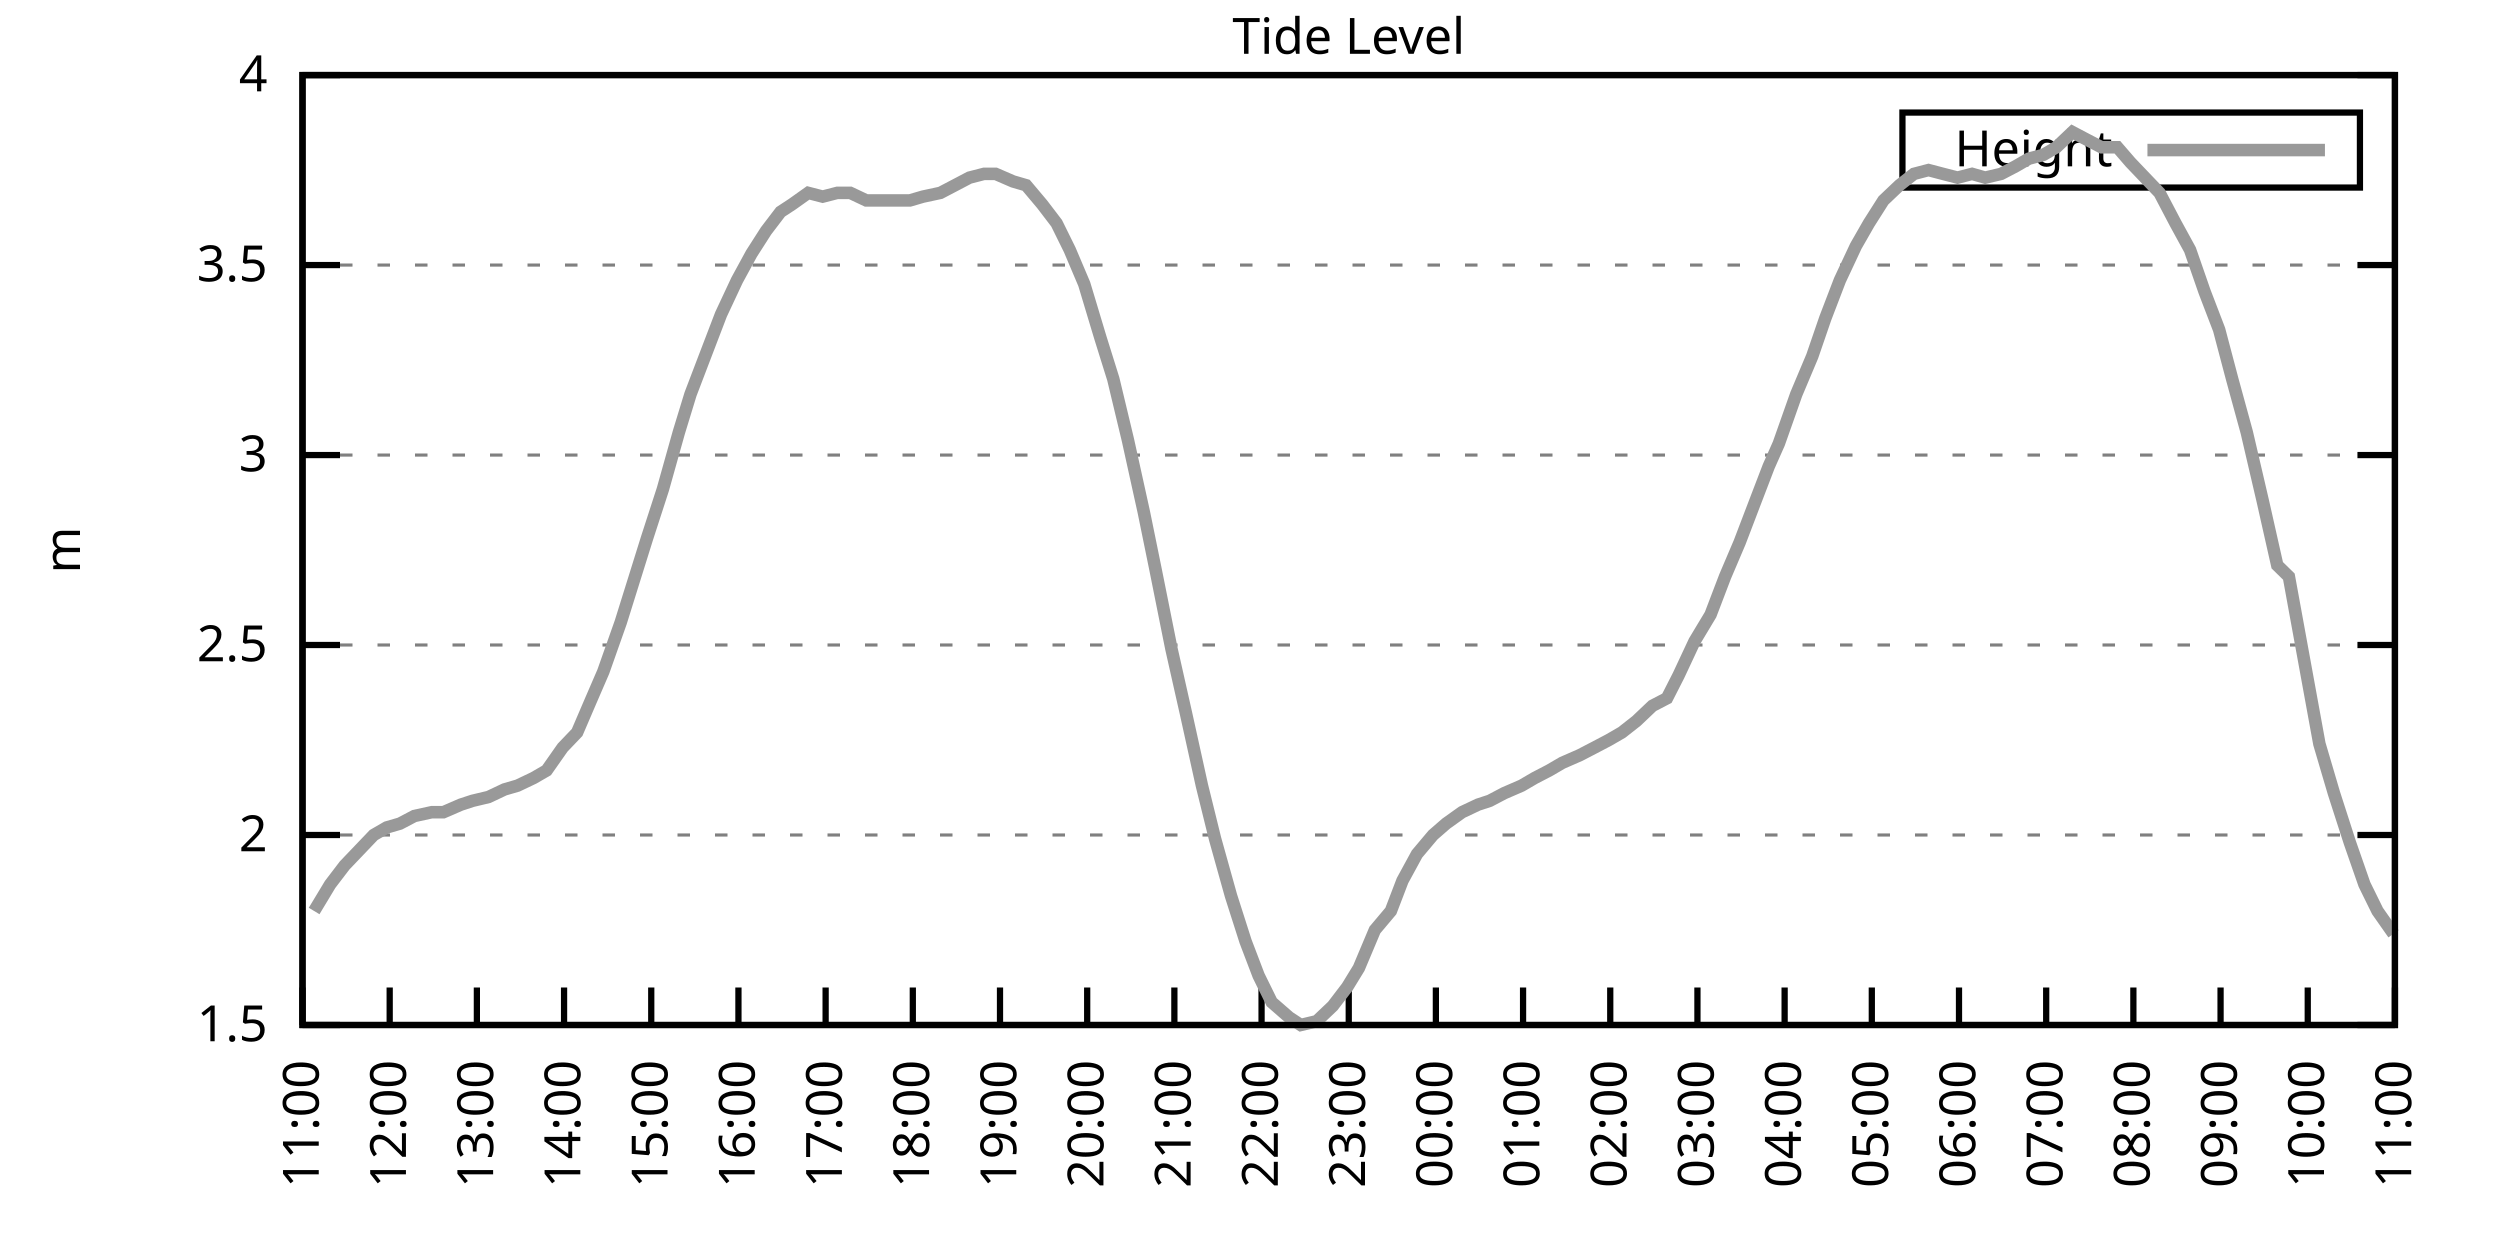
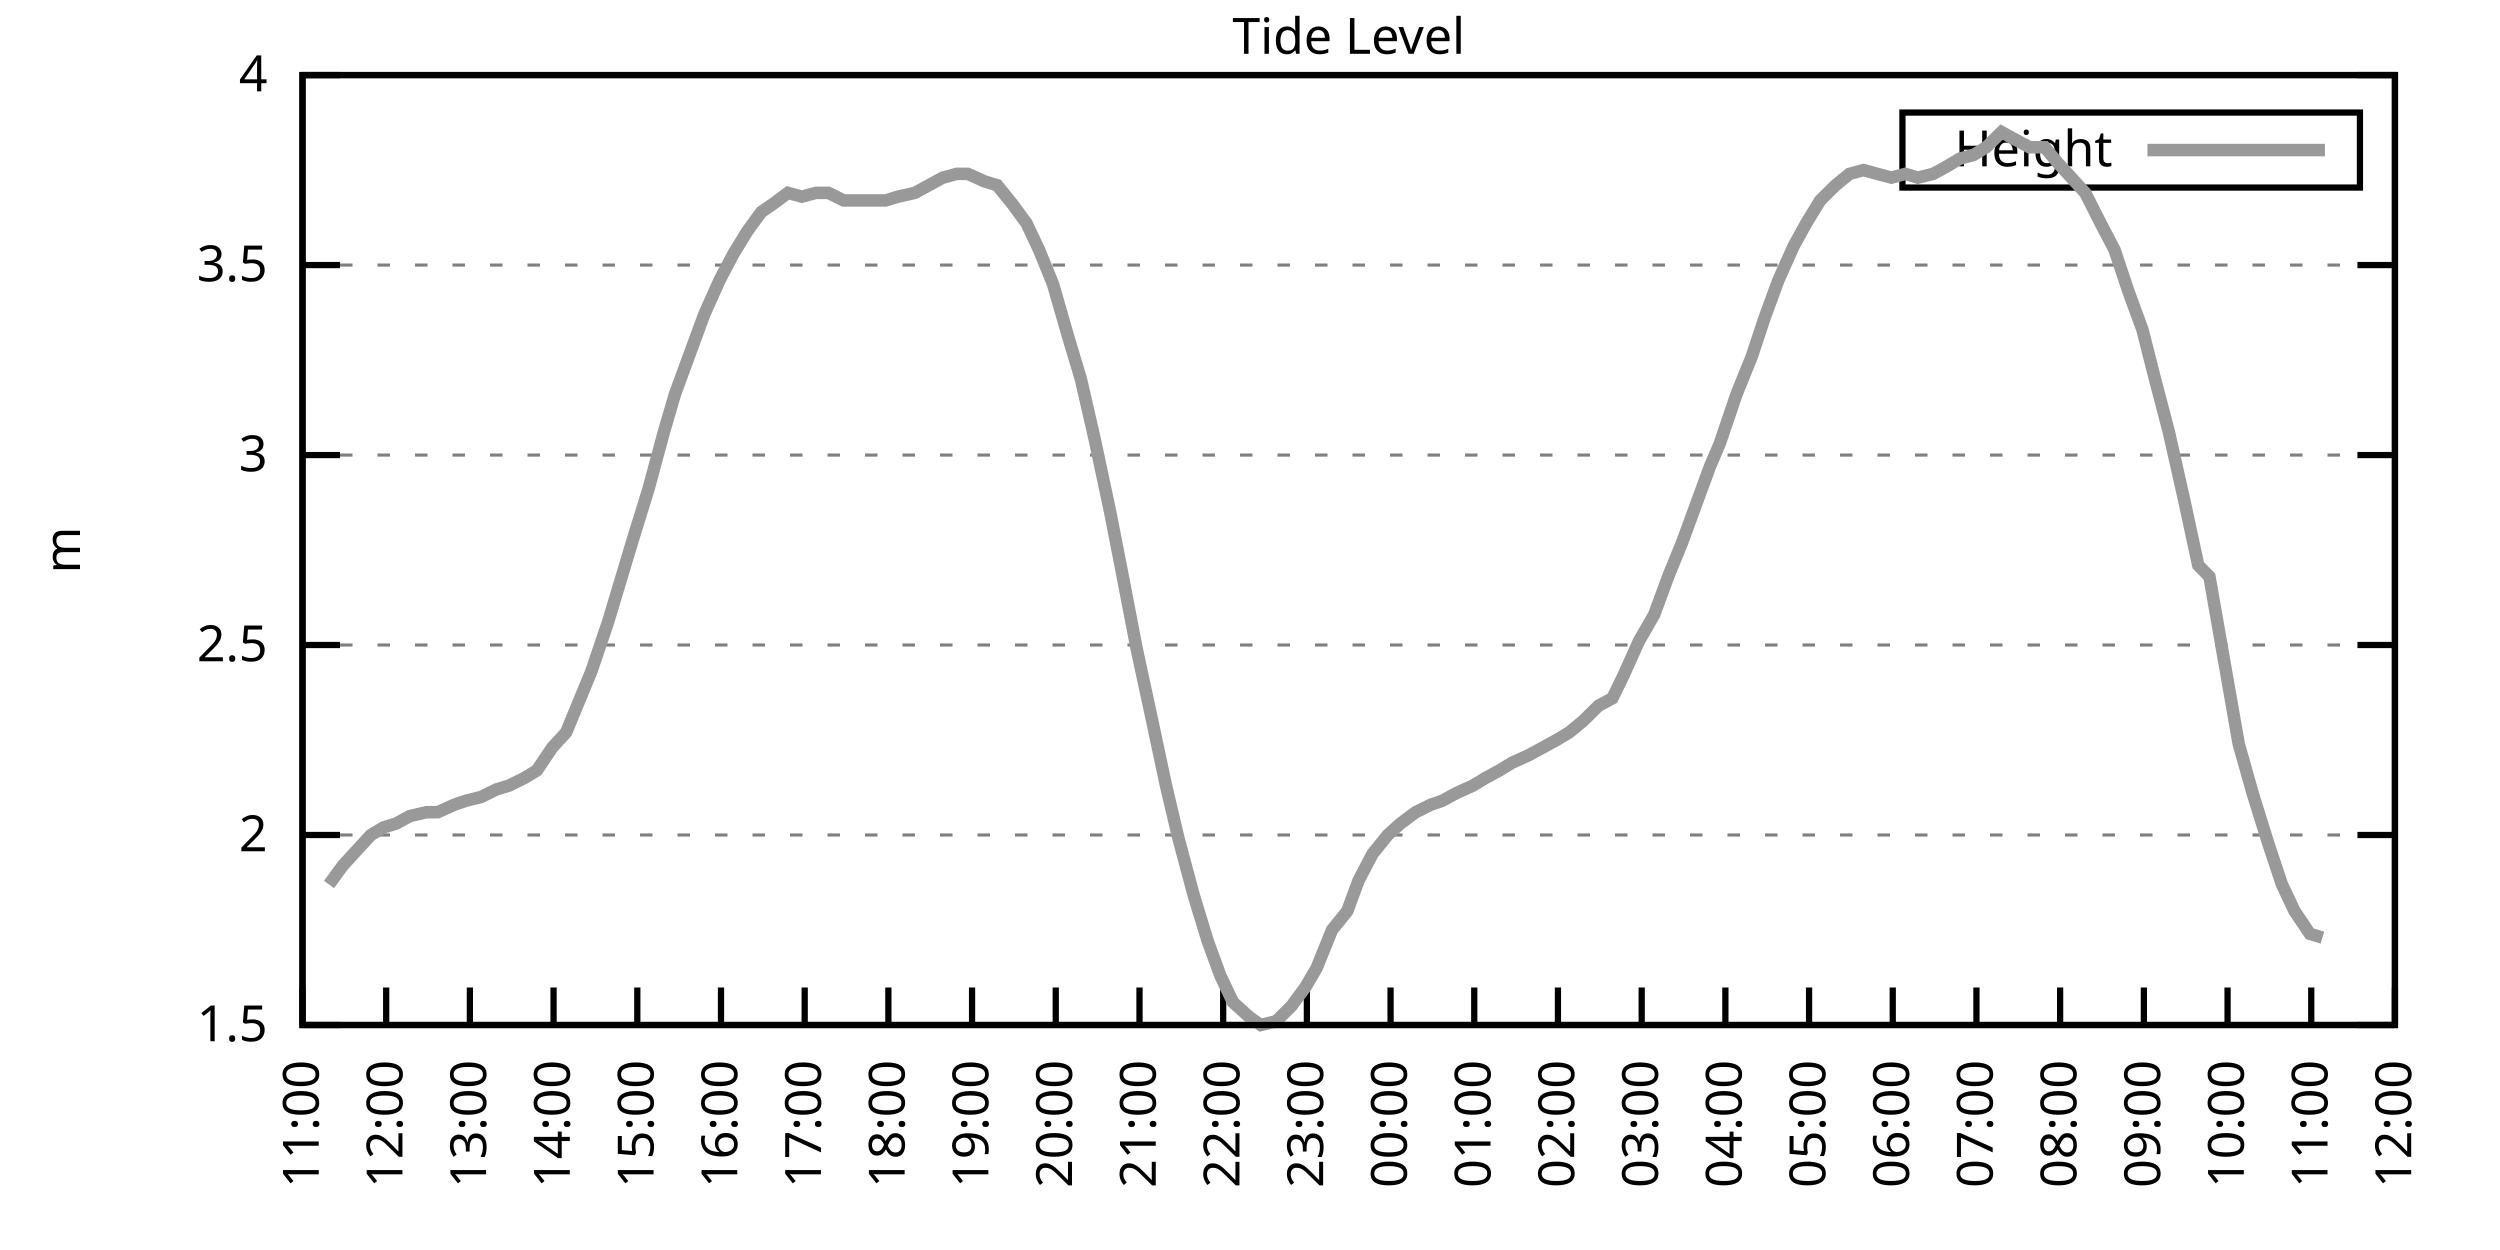
<svg xmlns="http://www.w3.org/2000/svg" xmlns:xlink="http://www.w3.org/1999/xlink" width="400" height="200" viewBox="0 0 400 200">
  <g id="gnuplot_canvas">
    <rect x="0" y="0" width="400" height="200" fill="none" />
    <defs>
      <circle id="gpDot" r="0.5" stroke-width="0.5" stroke="currentColor" />
      <path id="gpPt0" stroke-width="0.333" stroke="currentColor" d="M-1,0 h2 M0,-1 v2" />
      <path id="gpPt1" stroke-width="0.333" stroke="currentColor" d="M-1,-1 L1,1 M1,-1 L-1,1" />
      <path id="gpPt2" stroke-width="0.333" stroke="currentColor" d="M-1,0 L1,0 M0,-1 L0,1 M-1,-1 L1,1 M-1,1 L1,-1" />
      <rect id="gpPt3" stroke-width="0.333" stroke="currentColor" x="-1" y="-1" width="2" height="2" />
      <rect id="gpPt4" stroke-width="0.333" stroke="currentColor" fill="currentColor" x="-1" y="-1" width="2" height="2" />
      <circle id="gpPt5" stroke-width="0.333" stroke="currentColor" cx="0" cy="0" r="1" />
      <use xlink:href="#gpPt5" id="gpPt6" fill="currentColor" stroke="none" />
      <path id="gpPt7" stroke-width="0.333" stroke="currentColor" d="M0,-1.33 L-1.33,0.67 L1.33,0.67 z" />
      <use xlink:href="#gpPt7" id="gpPt8" fill="currentColor" stroke="none" />
      <use xlink:href="#gpPt7" id="gpPt9" stroke="currentColor" transform="rotate(180)" />
      <use xlink:href="#gpPt9" id="gpPt10" fill="currentColor" stroke="none" />
      <use xlink:href="#gpPt3" id="gpPt11" stroke="currentColor" transform="rotate(45)" />
      <use xlink:href="#gpPt11" id="gpPt12" fill="currentColor" stroke="none" />
      <path id="gpPt13" stroke-width="0.333" stroke="currentColor" d="M0,1.330 L1.265,0.411 L0.782,-1.067 L-0.782,-1.076 L-1.265,0.411 z" />
      <use xlink:href="#gpPt13" id="gpPt14" fill="currentColor" stroke="none" />
      <filter id="textbox" filterUnits="objectBoundingBox" x="0" y="0" height="1" width="1">
        <feFlood flood-color="white" flood-opacity="1" result="bgnd" />
        <feComposite in="SourceGraphic" in2="bgnd" operator="atop" />
      </filter>
      <filter id="greybox" filterUnits="objectBoundingBox" x="0" y="0" height="1" width="1">
        <feFlood flood-color="lightgrey" flood-opacity="1" result="grey" />
        <feComposite in="SourceGraphic" in2="grey" operator="atop" />
      </filter>
    </defs>
    <g fill="none" color="white" stroke="currentColor" stroke-width="1.00" stroke-linecap="butt" stroke-linejoin="miter">
</g>
    <g fill="none" color="black" stroke="currentColor" stroke-width="1.00" stroke-linecap="butt" stroke-linejoin="miter">
      <g stroke="none" shape-rendering="crispEdges">
        <polygon fill="rgb(255, 255, 255)" points="48.40,164.00 383.18,164.00 383.18,12.02 48.40,12.02 " />
      </g>
    </g>
    <g fill="none" color="black" stroke="currentColor" stroke-width="1.00" stroke-linecap="butt" stroke-linejoin="miter">
</g>
    <g fill="none" color="black" stroke="black" stroke-width="0.50" stroke-linecap="butt" stroke-linejoin="miter">
</g>
    <g fill="none" color="gray" stroke="currentColor" stroke-width="0.50" stroke-linecap="butt" stroke-linejoin="miter">
      <path stroke="gray" stroke-dasharray="2,4" class="gridline" d="M48.40,164.00 L383.19,164.00  " />
    </g>
    <g fill="none" color="gray" stroke="gray" stroke-width="1.00" stroke-linecap="butt" stroke-linejoin="miter">
</g>
    <g fill="none" color="black" stroke="currentColor" stroke-width="1.00" stroke-linecap="butt" stroke-linejoin="miter">
      <path stroke="black" d="M48.40,164.00 L54.40,164.00 M383.19,164.00 L377.19,164.00  " />
      <g transform="translate(42.80,166.60)" stroke="none" fill="black" font-family="Sans" font-size="8.00" text-anchor="end">
        <text>
          <tspan font-family="Sans"> 1.5</tspan>
        </text>
      </g>
    </g>
    <g fill="none" color="black" stroke="currentColor" stroke-width="1.00" stroke-linecap="butt" stroke-linejoin="miter">
</g>
    <g fill="none" color="black" stroke="black" stroke-width="0.50" stroke-linecap="butt" stroke-linejoin="miter">
</g>
    <g fill="none" color="gray" stroke="currentColor" stroke-width="0.50" stroke-linecap="butt" stroke-linejoin="miter">
      <path stroke="gray" stroke-dasharray="2,4" class="gridline" d="M48.40,133.60 L383.19,133.60  " />
    </g>
    <g fill="none" color="gray" stroke="gray" stroke-width="1.00" stroke-linecap="butt" stroke-linejoin="miter">
</g>
    <g fill="none" color="black" stroke="currentColor" stroke-width="1.00" stroke-linecap="butt" stroke-linejoin="miter">
      <path stroke="black" d="M48.40,133.60 L54.40,133.60 M383.19,133.60 L377.19,133.60  " />
      <g transform="translate(42.80,136.20)" stroke="none" fill="black" font-family="Sans" font-size="8.00" text-anchor="end">
        <text>
          <tspan font-family="Sans"> 2</tspan>
        </text>
      </g>
    </g>
    <g fill="none" color="black" stroke="currentColor" stroke-width="1.00" stroke-linecap="butt" stroke-linejoin="miter">
</g>
    <g fill="none" color="black" stroke="black" stroke-width="0.50" stroke-linecap="butt" stroke-linejoin="miter">
</g>
    <g fill="none" color="gray" stroke="currentColor" stroke-width="0.50" stroke-linecap="butt" stroke-linejoin="miter">
      <path stroke="gray" stroke-dasharray="2,4" class="gridline" d="M48.40,103.20 L383.19,103.20  " />
    </g>
    <g fill="none" color="gray" stroke="gray" stroke-width="1.00" stroke-linecap="butt" stroke-linejoin="miter">
</g>
    <g fill="none" color="black" stroke="currentColor" stroke-width="1.00" stroke-linecap="butt" stroke-linejoin="miter">
      <path stroke="black" d="M48.40,103.20 L54.40,103.20 M383.19,103.20 L377.19,103.20  " />
      <g transform="translate(42.80,105.80)" stroke="none" fill="black" font-family="Sans" font-size="8.00" text-anchor="end">
        <text>
          <tspan font-family="Sans"> 2.5</tspan>
        </text>
      </g>
    </g>
    <g fill="none" color="black" stroke="currentColor" stroke-width="1.00" stroke-linecap="butt" stroke-linejoin="miter">
</g>
    <g fill="none" color="black" stroke="black" stroke-width="0.50" stroke-linecap="butt" stroke-linejoin="miter">
</g>
    <g fill="none" color="gray" stroke="currentColor" stroke-width="0.50" stroke-linecap="butt" stroke-linejoin="miter">
      <path stroke="gray" stroke-dasharray="2,4" class="gridline" d="M48.40,72.81 L383.19,72.81  " />
    </g>
    <g fill="none" color="gray" stroke="gray" stroke-width="1.00" stroke-linecap="butt" stroke-linejoin="miter">
</g>
    <g fill="none" color="black" stroke="currentColor" stroke-width="1.00" stroke-linecap="butt" stroke-linejoin="miter">
      <path stroke="black" d="M48.40,72.81 L54.40,72.81 M383.19,72.81 L377.19,72.81  " />
      <g transform="translate(42.80,75.41)" stroke="none" fill="black" font-family="Sans" font-size="8.00" text-anchor="end">
        <text>
          <tspan font-family="Sans"> 3</tspan>
        </text>
      </g>
    </g>
    <g fill="none" color="black" stroke="currentColor" stroke-width="1.00" stroke-linecap="butt" stroke-linejoin="miter">
</g>
    <g fill="none" color="black" stroke="black" stroke-width="0.50" stroke-linecap="butt" stroke-linejoin="miter">
</g>
    <g fill="none" color="gray" stroke="currentColor" stroke-width="0.50" stroke-linecap="butt" stroke-linejoin="miter">
      <path stroke="gray" stroke-dasharray="2,4" class="gridline" d="M48.40,42.41 L383.19,42.41  " />
    </g>
    <g fill="none" color="gray" stroke="gray" stroke-width="1.00" stroke-linecap="butt" stroke-linejoin="miter">
</g>
    <g fill="none" color="black" stroke="currentColor" stroke-width="1.00" stroke-linecap="butt" stroke-linejoin="miter">
      <path stroke="black" d="M48.40,42.41 L54.40,42.41 M383.19,42.41 L377.19,42.41  " />
      <g transform="translate(42.80,45.01)" stroke="none" fill="black" font-family="Sans" font-size="8.00" text-anchor="end">
        <text>
          <tspan font-family="Sans"> 3.5</tspan>
        </text>
      </g>
    </g>
    <g fill="none" color="black" stroke="currentColor" stroke-width="1.00" stroke-linecap="butt" stroke-linejoin="miter">
</g>
    <g fill="none" color="black" stroke="black" stroke-width="0.50" stroke-linecap="butt" stroke-linejoin="miter">
</g>
    <g fill="none" color="gray" stroke="currentColor" stroke-width="0.50" stroke-linecap="butt" stroke-linejoin="miter">
      <path stroke="gray" stroke-dasharray="2,4" class="gridline" d="M48.40,12.01 L383.19,12.01  " />
    </g>
    <g fill="none" color="gray" stroke="gray" stroke-width="1.00" stroke-linecap="butt" stroke-linejoin="miter">
</g>
    <g fill="none" color="black" stroke="currentColor" stroke-width="1.00" stroke-linecap="butt" stroke-linejoin="miter">
      <path stroke="black" d="M48.40,12.01 L54.40,12.01 M383.19,12.01 L377.19,12.01  " />
      <g transform="translate(42.80,14.61)" stroke="none" fill="black" font-family="Sans" font-size="8.00" text-anchor="end">
        <text>
          <tspan font-family="Sans"> 4</tspan>
        </text>
      </g>
    </g>
    <g fill="none" color="black" stroke="currentColor" stroke-width="1.00" stroke-linecap="butt" stroke-linejoin="miter">
      <path stroke="black" d="M48.40,164.00 L48.40,158.00  " />
      <g transform="translate(51.00,169.60) rotate(270.00)" stroke="none" fill="black" font-family="Sans" font-size="8.00" text-anchor="end">
        <text>
          <tspan font-family="Sans">11:00</tspan>
        </text>
      </g>
    </g>
    <g fill="none" color="black" stroke="currentColor" stroke-width="1.00" stroke-linecap="butt" stroke-linejoin="miter">
-       <path stroke="black" d="M62.35,164.00 L62.35,158.00  " />
-       <g transform="translate(64.95,169.60) rotate(270.00)" stroke="none" fill="black" font-family="Sans" font-size="8.00" text-anchor="end">
+       <path stroke="black" d="M61.79,164.00 L61.79,158.00  " />
+       <g transform="translate(64.39,169.60) rotate(270.00)" stroke="none" fill="black" font-family="Sans" font-size="8.00" text-anchor="end">
        <text>
          <tspan font-family="Sans">12:00</tspan>
        </text>
      </g>
    </g>
    <g fill="none" color="black" stroke="currentColor" stroke-width="1.00" stroke-linecap="butt" stroke-linejoin="miter">
-       <path stroke="black" d="M76.30,164.00 L76.30,158.00  " />
-       <g transform="translate(78.90,169.60) rotate(270.00)" stroke="none" fill="black" font-family="Sans" font-size="8.00" text-anchor="end">
+       <path stroke="black" d="M75.18,164.00 L75.18,158.00  " />
+       <g transform="translate(77.78,169.60) rotate(270.00)" stroke="none" fill="black" font-family="Sans" font-size="8.00" text-anchor="end">
        <text>
          <tspan font-family="Sans">13:00</tspan>
        </text>
      </g>
    </g>
    <g fill="none" color="black" stroke="currentColor" stroke-width="1.00" stroke-linecap="butt" stroke-linejoin="miter">
-       <path stroke="black" d="M90.25,164.00 L90.25,158.00  " />
-       <g transform="translate(92.85,169.60) rotate(270.00)" stroke="none" fill="black" font-family="Sans" font-size="8.00" text-anchor="end">
+       <path stroke="black" d="M88.57,164.00 L88.57,158.00  " />
+       <g transform="translate(91.17,169.60) rotate(270.00)" stroke="none" fill="black" font-family="Sans" font-size="8.00" text-anchor="end">
        <text>
          <tspan font-family="Sans">14:00</tspan>
        </text>
      </g>
    </g>
    <g fill="none" color="black" stroke="currentColor" stroke-width="1.00" stroke-linecap="butt" stroke-linejoin="miter">
-       <path stroke="black" d="M104.20,164.00 L104.20,158.00  " />
-       <g transform="translate(106.80,169.60) rotate(270.00)" stroke="none" fill="black" font-family="Sans" font-size="8.00" text-anchor="end">
+       <path stroke="black" d="M101.97,164.00 L101.97,158.00  " />
+       <g transform="translate(104.57,169.60) rotate(270.00)" stroke="none" fill="black" font-family="Sans" font-size="8.00" text-anchor="end">
        <text>
          <tspan font-family="Sans">15:00</tspan>
        </text>
      </g>
    </g>
    <g fill="none" color="black" stroke="currentColor" stroke-width="1.00" stroke-linecap="butt" stroke-linejoin="miter">
-       <path stroke="black" d="M118.15,164.00 L118.15,158.00  " />
-       <g transform="translate(120.75,169.60) rotate(270.00)" stroke="none" fill="black" font-family="Sans" font-size="8.00" text-anchor="end">
+       <path stroke="black" d="M115.36,164.00 L115.36,158.00  " />
+       <g transform="translate(117.96,169.60) rotate(270.00)" stroke="none" fill="black" font-family="Sans" font-size="8.00" text-anchor="end">
        <text>
          <tspan font-family="Sans">16:00</tspan>
        </text>
      </g>
    </g>
    <g fill="none" color="black" stroke="currentColor" stroke-width="1.00" stroke-linecap="butt" stroke-linejoin="miter">
-       <path stroke="black" d="M132.10,164.00 L132.10,158.00  " />
-       <g transform="translate(134.70,169.60) rotate(270.00)" stroke="none" fill="black" font-family="Sans" font-size="8.00" text-anchor="end">
+       <path stroke="black" d="M128.75,164.00 L128.75,158.00  " />
+       <g transform="translate(131.35,169.60) rotate(270.00)" stroke="none" fill="black" font-family="Sans" font-size="8.00" text-anchor="end">
        <text>
          <tspan font-family="Sans">17:00</tspan>
        </text>
      </g>
    </g>
    <g fill="none" color="black" stroke="currentColor" stroke-width="1.00" stroke-linecap="butt" stroke-linejoin="miter">
-       <path stroke="black" d="M146.05,164.00 L146.05,158.00  " />
-       <g transform="translate(148.65,169.60) rotate(270.00)" stroke="none" fill="black" font-family="Sans" font-size="8.00" text-anchor="end">
+       <path stroke="black" d="M142.14,164.00 L142.14,158.00  " />
+       <g transform="translate(144.74,169.60) rotate(270.00)" stroke="none" fill="black" font-family="Sans" font-size="8.00" text-anchor="end">
        <text>
          <tspan font-family="Sans">18:00</tspan>
        </text>
      </g>
    </g>
    <g fill="none" color="black" stroke="currentColor" stroke-width="1.00" stroke-linecap="butt" stroke-linejoin="miter">
-       <path stroke="black" d="M160.00,164.00 L160.00,158.00  " />
-       <g transform="translate(162.60,169.60) rotate(270.00)" stroke="none" fill="black" font-family="Sans" font-size="8.00" text-anchor="end">
+       <path stroke="black" d="M155.53,164.00 L155.53,158.00  " />
+       <g transform="translate(158.13,169.60) rotate(270.00)" stroke="none" fill="black" font-family="Sans" font-size="8.00" text-anchor="end">
        <text>
          <tspan font-family="Sans">19:00</tspan>
        </text>
      </g>
    </g>
    <g fill="none" color="black" stroke="currentColor" stroke-width="1.00" stroke-linecap="butt" stroke-linejoin="miter">
-       <path stroke="black" d="M173.95,164.00 L173.95,158.00  " />
-       <g transform="translate(176.55,169.60) rotate(270.00)" stroke="none" fill="black" font-family="Sans" font-size="8.00" text-anchor="end">
+       <path stroke="black" d="M168.92,164.00 L168.92,158.00  " />
+       <g transform="translate(171.52,169.60) rotate(270.00)" stroke="none" fill="black" font-family="Sans" font-size="8.00" text-anchor="end">
        <text>
          <tspan font-family="Sans">20:00</tspan>
        </text>
      </g>
    </g>
    <g fill="none" color="black" stroke="currentColor" stroke-width="1.00" stroke-linecap="butt" stroke-linejoin="miter">
-       <path stroke="black" d="M187.90,164.00 L187.90,158.00  " />
-       <g transform="translate(190.50,169.60) rotate(270.00)" stroke="none" fill="black" font-family="Sans" font-size="8.00" text-anchor="end">
+       <path stroke="black" d="M182.32,164.00 L182.32,158.00  " />
+       <g transform="translate(184.92,169.60) rotate(270.00)" stroke="none" fill="black" font-family="Sans" font-size="8.00" text-anchor="end">
        <text>
          <tspan font-family="Sans">21:00</tspan>
        </text>
      </g>
    </g>
    <g fill="none" color="black" stroke="currentColor" stroke-width="1.00" stroke-linecap="butt" stroke-linejoin="miter">
-       <path stroke="black" d="M201.85,164.00 L201.85,158.00  " />
-       <g transform="translate(204.45,169.60) rotate(270.00)" stroke="none" fill="black" font-family="Sans" font-size="8.00" text-anchor="end">
+       <path stroke="black" d="M195.71,164.00 L195.71,158.00  " />
+       <g transform="translate(198.31,169.60) rotate(270.00)" stroke="none" fill="black" font-family="Sans" font-size="8.00" text-anchor="end">
        <text>
          <tspan font-family="Sans">22:00</tspan>
        </text>
      </g>
    </g>
    <g fill="none" color="black" stroke="currentColor" stroke-width="1.00" stroke-linecap="butt" stroke-linejoin="miter">
-       <path stroke="black" d="M215.80,164.00 L215.80,158.00  " />
-       <g transform="translate(218.40,169.60) rotate(270.00)" stroke="none" fill="black" font-family="Sans" font-size="8.00" text-anchor="end">
+       <path stroke="black" d="M209.10,164.00 L209.10,158.00  " />
+       <g transform="translate(211.70,169.60) rotate(270.00)" stroke="none" fill="black" font-family="Sans" font-size="8.00" text-anchor="end">
        <text>
          <tspan font-family="Sans">23:00</tspan>
        </text>
      </g>
    </g>
    <g fill="none" color="black" stroke="currentColor" stroke-width="1.00" stroke-linecap="butt" stroke-linejoin="miter">
-       <path stroke="black" d="M229.74,164.00 L229.74,158.00  " />
-       <g transform="translate(232.34,169.60) rotate(270.00)" stroke="none" fill="black" font-family="Sans" font-size="8.00" text-anchor="end">
+       <path stroke="black" d="M222.49,164.00 L222.49,158.00  " />
+       <g transform="translate(225.09,169.60) rotate(270.00)" stroke="none" fill="black" font-family="Sans" font-size="8.00" text-anchor="end">
        <text>
          <tspan font-family="Sans">00:00</tspan>
        </text>
      </g>
    </g>
    <g fill="none" color="black" stroke="currentColor" stroke-width="1.00" stroke-linecap="butt" stroke-linejoin="miter">
-       <path stroke="black" d="M243.69,164.00 L243.69,158.00  " />
-       <g transform="translate(246.29,169.60) rotate(270.00)" stroke="none" fill="black" font-family="Sans" font-size="8.00" text-anchor="end">
+       <path stroke="black" d="M235.88,164.00 L235.88,158.00  " />
+       <g transform="translate(238.48,169.60) rotate(270.00)" stroke="none" fill="black" font-family="Sans" font-size="8.00" text-anchor="end">
        <text>
          <tspan font-family="Sans">01:00</tspan>
        </text>
      </g>
    </g>
    <g fill="none" color="black" stroke="currentColor" stroke-width="1.00" stroke-linecap="butt" stroke-linejoin="miter">
-       <path stroke="black" d="M257.64,164.00 L257.64,158.00  " />
-       <g transform="translate(260.24,169.60) rotate(270.00)" stroke="none" fill="black" font-family="Sans" font-size="8.00" text-anchor="end">
+       <path stroke="black" d="M249.27,164.00 L249.27,158.00  " />
+       <g transform="translate(251.87,169.60) rotate(270.00)" stroke="none" fill="black" font-family="Sans" font-size="8.00" text-anchor="end">
        <text>
          <tspan font-family="Sans">02:00</tspan>
        </text>
      </g>
    </g>
    <g fill="none" color="black" stroke="currentColor" stroke-width="1.00" stroke-linecap="butt" stroke-linejoin="miter">
-       <path stroke="black" d="M271.59,164.00 L271.59,158.00  " />
-       <g transform="translate(274.19,169.60) rotate(270.00)" stroke="none" fill="black" font-family="Sans" font-size="8.00" text-anchor="end">
+       <path stroke="black" d="M262.67,164.00 L262.67,158.00  " />
+       <g transform="translate(265.27,169.60) rotate(270.00)" stroke="none" fill="black" font-family="Sans" font-size="8.00" text-anchor="end">
        <text>
          <tspan font-family="Sans">03:00</tspan>
        </text>
      </g>
    </g>
    <g fill="none" color="black" stroke="currentColor" stroke-width="1.00" stroke-linecap="butt" stroke-linejoin="miter">
-       <path stroke="black" d="M285.54,164.00 L285.54,158.00  " />
-       <g transform="translate(288.14,169.60) rotate(270.00)" stroke="none" fill="black" font-family="Sans" font-size="8.00" text-anchor="end">
+       <path stroke="black" d="M276.06,164.00 L276.06,158.00  " />
+       <g transform="translate(278.66,169.60) rotate(270.00)" stroke="none" fill="black" font-family="Sans" font-size="8.00" text-anchor="end">
        <text>
          <tspan font-family="Sans">04:00</tspan>
        </text>
      </g>
    </g>
    <g fill="none" color="black" stroke="currentColor" stroke-width="1.00" stroke-linecap="butt" stroke-linejoin="miter">
-       <path stroke="black" d="M299.49,164.00 L299.49,158.00  " />
-       <g transform="translate(302.09,169.60) rotate(270.00)" stroke="none" fill="black" font-family="Sans" font-size="8.00" text-anchor="end">
+       <path stroke="black" d="M289.45,164.00 L289.45,158.00  " />
+       <g transform="translate(292.05,169.60) rotate(270.00)" stroke="none" fill="black" font-family="Sans" font-size="8.00" text-anchor="end">
        <text>
          <tspan font-family="Sans">05:00</tspan>
        </text>
      </g>
    </g>
    <g fill="none" color="black" stroke="currentColor" stroke-width="1.00" stroke-linecap="butt" stroke-linejoin="miter">
-       <path stroke="black" d="M313.44,164.00 L313.44,158.00  " />
-       <g transform="translate(316.04,169.60) rotate(270.00)" stroke="none" fill="black" font-family="Sans" font-size="8.00" text-anchor="end">
+       <path stroke="black" d="M302.84,164.00 L302.84,158.00  " />
+       <g transform="translate(305.44,169.60) rotate(270.00)" stroke="none" fill="black" font-family="Sans" font-size="8.00" text-anchor="end">
        <text>
          <tspan font-family="Sans">06:00</tspan>
        </text>
      </g>
    </g>
    <g fill="none" color="black" stroke="currentColor" stroke-width="1.00" stroke-linecap="butt" stroke-linejoin="miter">
-       <path stroke="black" d="M327.39,164.00 L327.39,158.00  " />
-       <g transform="translate(329.99,169.60) rotate(270.00)" stroke="none" fill="black" font-family="Sans" font-size="8.00" text-anchor="end">
+       <path stroke="black" d="M316.23,164.00 L316.23,158.00  " />
+       <g transform="translate(318.83,169.60) rotate(270.00)" stroke="none" fill="black" font-family="Sans" font-size="8.00" text-anchor="end">
        <text>
          <tspan font-family="Sans">07:00</tspan>
        </text>
      </g>
    </g>
    <g fill="none" color="black" stroke="currentColor" stroke-width="1.00" stroke-linecap="butt" stroke-linejoin="miter">
-       <path stroke="black" d="M341.34,164.00 L341.34,158.00  " />
-       <g transform="translate(343.94,169.60) rotate(270.00)" stroke="none" fill="black" font-family="Sans" font-size="8.00" text-anchor="end">
+       <path stroke="black" d="M329.62,164.00 L329.62,158.00  " />
+       <g transform="translate(332.22,169.60) rotate(270.00)" stroke="none" fill="black" font-family="Sans" font-size="8.00" text-anchor="end">
        <text>
          <tspan font-family="Sans">08:00</tspan>
        </text>
      </g>
    </g>
    <g fill="none" color="black" stroke="currentColor" stroke-width="1.00" stroke-linecap="butt" stroke-linejoin="miter">
-       <path stroke="black" d="M355.29,164.00 L355.29,158.00  " />
-       <g transform="translate(357.89,169.60) rotate(270.00)" stroke="none" fill="black" font-family="Sans" font-size="8.00" text-anchor="end">
+       <path stroke="black" d="M343.02,164.00 L343.02,158.00  " />
+       <g transform="translate(345.62,169.60) rotate(270.00)" stroke="none" fill="black" font-family="Sans" font-size="8.00" text-anchor="end">
        <text>
          <tspan font-family="Sans">09:00</tspan>
        </text>
      </g>
    </g>
    <g fill="none" color="black" stroke="currentColor" stroke-width="1.00" stroke-linecap="butt" stroke-linejoin="miter">
-       <path stroke="black" d="M369.24,164.00 L369.24,158.00  " />
-       <g transform="translate(371.84,169.60) rotate(270.00)" stroke="none" fill="black" font-family="Sans" font-size="8.00" text-anchor="end">
+       <path stroke="black" d="M356.41,164.00 L356.41,158.00  " />
+       <g transform="translate(359.01,169.60) rotate(270.00)" stroke="none" fill="black" font-family="Sans" font-size="8.00" text-anchor="end">
        <text>
          <tspan font-family="Sans">10:00</tspan>
+         </text>
+       </g>
+     </g>
+     <g fill="none" color="black" stroke="currentColor" stroke-width="1.00" stroke-linecap="butt" stroke-linejoin="miter">
+       <path stroke="black" d="M369.80,164.00 L369.80,158.00  " />
+       <g transform="translate(372.40,169.60) rotate(270.00)" stroke="none" fill="black" font-family="Sans" font-size="8.00" text-anchor="end">
+         <text>
+           <tspan font-family="Sans">11:00</tspan>
        </text>
      </g>
    </g>
    <g fill="none" color="black" stroke="currentColor" stroke-width="1.00" stroke-linecap="butt" stroke-linejoin="miter">
      <path stroke="black" d="M383.19,164.00 L383.19,158.00  " />
      <g transform="translate(385.79,169.60) rotate(270.00)" stroke="none" fill="black" font-family="Sans" font-size="8.00" text-anchor="end">
        <text>
-           <tspan font-family="Sans">11:00</tspan>
+           <tspan font-family="Sans">12:00</tspan>
        </text>
      </g>
    </g>
    <g fill="none" color="black" stroke="currentColor" stroke-width="1.00" stroke-linecap="butt" stroke-linejoin="miter">
</g>
    <g fill="none" color="black" stroke="currentColor" stroke-width="1.00" stroke-linecap="butt" stroke-linejoin="miter">
      <path stroke="black" d="M48.40,12.01 L48.40,164.00 L383.19,164.00 L383.19,12.01 L48.40,12.01 Z  " />
    </g>
    <g fill="none" color="black" stroke="currentColor" stroke-width="1.00" stroke-linecap="butt" stroke-linejoin="miter">
</g>
    <g fill="none" color="black" stroke="currentColor" stroke-width="1.00" stroke-linecap="butt" stroke-linejoin="miter">
      <path stroke="black" d="M304.39,30.01 L304.39,18.01 L377.59,18.01 L377.59,30.01 L304.39,30.01 Z  " />
    </g>
    <g id="Tide_level_plot_1">
      <g fill="none" color="white" stroke="black" stroke-width="2.00" stroke-linecap="butt" stroke-linejoin="miter">
</g>
      <g fill="none" color="black" stroke="currentColor" stroke-width="2.00" stroke-linecap="butt" stroke-linejoin="miter">
        <g transform="translate(337.99,26.61)" stroke="none" fill="black" font-family="Sans" font-size="8.00" text-anchor="end">
          <text>
            <tspan font-family="Sans">Height</tspan>
          </text>
        </g>
      </g>
      <g fill="none" color="black" stroke="currentColor" stroke-width="2.00" stroke-linecap="butt" stroke-linejoin="miter">
-         <path stroke="rgb(153, 153, 153)" d="M343.59,24.01 L371.99,24.01 M50.26,145.76 L52.82,141.51 L55.14,138.47 L57.47,136.03 L59.79,133.60 L61.88,132.39   L63.98,131.78 L66.30,130.56 L69.09,129.95 L70.95,129.95 L73.74,128.74 L75.60,128.13 L78.16,127.52 L80.72,126.31   L82.81,125.70 L85.37,124.48 L87.46,123.27 L90.02,119.62 L92.34,117.19 L94.43,112.32 L96.53,107.46 L99.32,99.56   L101.41,92.87 L103.50,86.18 L106.06,78.28 L108.62,69.16 L110.48,63.08 L112.80,57.00 L115.36,50.31 L117.92,44.84   L120.24,40.58 L122.57,36.94 L124.89,33.90 L126.75,32.68 L129.31,30.86 L131.63,31.46 L133.96,30.86 L136.05,30.86   L138.61,32.07 L141.16,32.07 L143.02,32.07 L145.58,32.07 L147.67,31.46 L150.46,30.86 L152.79,29.64 L155.11,28.42   L157.44,27.82 L159.30,27.82 L162.09,29.03 L164.18,29.64 L166.74,32.68 L169.06,35.72 L171.16,39.98 L173.48,45.45   L176.04,53.96 L178.13,60.65 L180.46,70.37 L183.01,81.93 L184.87,91.04 L187.43,103.81 L189.76,114.15 L192.31,125.70   L194.41,134.21 L196.96,143.33 L199.29,150.62 L201.38,156.10 L203.47,160.35 L206.26,162.78 L208.12,164.00 L210.68,163.39   L213.24,160.96 L215.56,157.92 L217.42,154.88 L219.98,148.80 L222.54,145.76 L224.40,140.90 L226.72,136.64 L229.28,133.60   L231.37,131.78 L233.93,129.95 L236.49,128.74 L238.35,128.13 L240.67,126.91 L243.46,125.70 L245.55,124.48 L247.88,123.27   L249.97,122.05 L252.76,120.83 L255.09,119.62 L257.41,118.40 L259.50,117.19 L261.83,115.36 L264.39,112.93 L266.71,111.72   L268.57,108.07 L271.13,102.60 L273.69,98.34 L276.01,92.26 L278.34,86.79 L280.66,80.71 L282.99,74.63 L284.61,70.98   L287.40,63.08 L289.96,57.00 L292.05,50.92 L294.38,44.84 L296.94,39.37 L299.03,35.72 L301.35,32.07 L303.91,29.64   L306.23,27.82 L308.56,27.21 L310.88,27.82 L313.21,28.42 L315.53,27.82 L317.63,28.42 L320.18,27.82 L322.51,26.60   L324.60,25.39 L326.93,24.78 L329.02,23.56 L331.58,21.13 L333.90,22.35 L336.23,23.56 L338.78,23.56 L340.88,25.99   L343.20,28.42 L345.53,30.86 L348.08,35.72 L350.41,39.98 L352.73,46.66 L355.06,52.74 L357.15,60.65 L359.48,69.16   L362.03,80.10 L364.36,90.44 L366.22,92.26 L371.10,119.01 L373.43,126.91 L375.98,134.82 L378.31,141.51 L380.40,145.76   L382.96,149.41  " />
+         <path stroke="rgb(153, 153, 153)" d="M343.59,24.01 L371.99,24.01 M52.64,141.51 L54.87,138.47 L57.10,136.03 L59.34,133.60 L61.35,132.39 L63.35,131.78   L65.59,130.56 L68.26,129.95 L70.05,129.95 L72.73,128.74 L74.51,128.13 L76.97,127.52 L79.42,126.31 L81.43,125.70   L83.89,124.48 L85.90,123.27 L88.35,119.62 L90.58,117.19 L92.59,112.32 L94.60,107.46 L97.28,99.56 L99.29,92.87   L101.30,86.18 L103.75,78.28 L106.21,69.16 L107.99,63.08 L110.22,57.00 L112.68,50.31 L115.13,44.84 L117.37,40.58   L119.60,36.94 L121.83,33.90 L123.62,32.68 L126.07,30.86 L128.30,31.46 L130.54,30.86 L132.54,30.86 L135.00,32.07   L137.45,32.07 L139.24,32.07 L141.69,32.07 L143.70,31.46 L146.38,30.86 L148.61,29.64 L150.85,28.42 L153.08,27.82   L154.86,27.82 L157.54,29.03 L159.55,29.64 L162.01,32.68 L164.24,35.72 L166.25,39.98 L168.48,45.45 L170.93,53.96   L172.94,60.65 L175.17,70.37 L177.63,81.93 L179.41,91.04 L181.87,103.81 L184.10,114.15 L186.56,125.70 L188.57,134.21   L191.02,143.33 L193.25,150.62 L195.26,156.10 L197.27,160.35 L199.95,162.78 L201.73,164.00 L204.19,163.39 L206.64,160.96   L208.88,157.92 L210.66,154.88 L213.12,148.80 L215.57,145.76 L217.36,140.90 L219.59,136.64 L222.04,133.60 L224.05,131.78   L226.51,129.95 L228.96,128.74 L230.75,128.13 L232.98,126.91 L235.66,125.70 L237.67,124.48 L239.90,123.27 L241.91,122.05   L244.59,120.83 L246.82,119.62 L249.05,118.40 L251.06,117.19 L253.29,115.36 L255.75,112.93 L257.98,111.72 L259.76,108.07   L262.22,102.60 L264.67,98.34 L266.91,92.26 L269.14,86.79 L271.37,80.71 L273.60,74.63 L275.16,70.98 L277.84,63.08   L280.30,57.00 L282.31,50.92 L284.54,44.84 L286.99,39.37 L289.00,35.72 L291.23,32.07 L293.69,29.64 L295.92,27.82   L298.15,27.21 L300.39,27.82 L302.62,28.42 L304.85,27.82 L306.86,28.42 L309.31,27.82 L311.54,26.60 L313.55,25.39   L315.79,24.78 L317.79,23.56 L320.25,21.13 L322.48,22.35 L324.71,23.56 L327.17,23.56 L329.18,25.99 L331.41,28.42   L333.64,30.86 L336.10,35.72 L338.33,39.98 L340.56,46.66 L342.79,52.74 L344.80,60.65 L347.03,69.16 L349.49,80.10   L351.72,90.44 L353.51,92.26 L358.19,119.01 L360.42,126.91 L362.88,134.82 L365.11,141.51 L367.12,145.76 L369.58,149.41   L371.58,150.02  " />
      </g>
    </g>
    <g fill="none" color="black" stroke="currentColor" stroke-width="2.00" stroke-linecap="butt" stroke-linejoin="miter">
</g>
    <g fill="none" color="black" stroke="black" stroke-width="1.00" stroke-linecap="butt" stroke-linejoin="miter">
</g>
    <g fill="none" color="black" stroke="currentColor" stroke-width="1.00" stroke-linecap="butt" stroke-linejoin="miter">
      <path stroke="black" d="M48.40,12.01 L48.40,164.00 L383.19,164.00 L383.19,12.01 L48.40,12.01 Z  " />
      <g transform="translate(12.80,88.01) rotate(270.00)" stroke="none" fill="black" font-family="Sans" font-size="8.00" text-anchor="middle">
        <text>
          <tspan font-family="Sans">m</tspan>
        </text>
      </g>
    </g>
    <g fill="none" color="black" stroke="currentColor" stroke-width="1.00" stroke-linecap="butt" stroke-linejoin="miter">
</g>
    <g fill="none" color="black" stroke="currentColor" stroke-width="1.00" stroke-linecap="butt" stroke-linejoin="miter">
      <g transform="translate(215.79,8.61)" stroke="none" fill="black" font-family="Sans" font-size="8.00" text-anchor="middle">
        <text>
          <tspan font-family="Sans">Tide Level</tspan>
        </text>
      </g>
    </g>
    <g fill="none" color="black" stroke="currentColor" stroke-width="1.00" stroke-linecap="butt" stroke-linejoin="miter">
</g>
  </g>
</svg>
